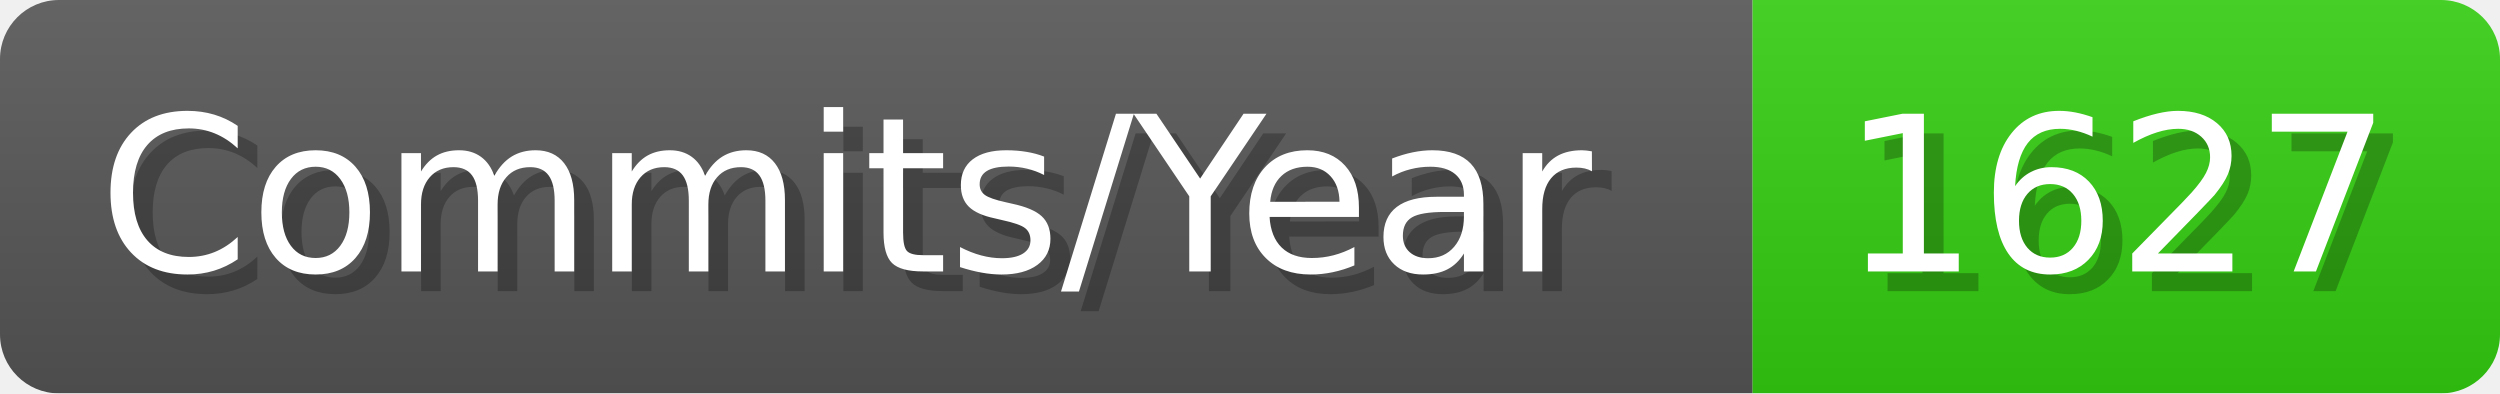
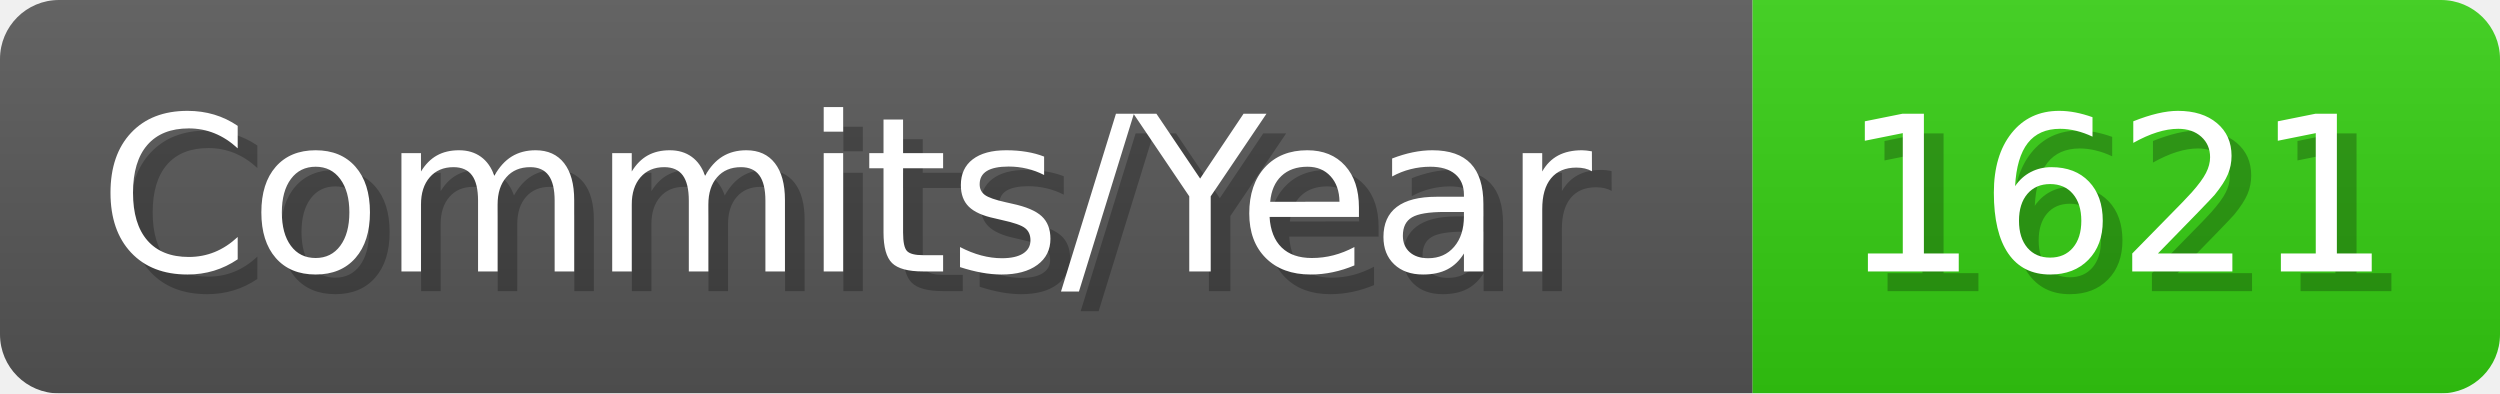
- <svg xmlns="http://www.w3.org/2000/svg" width="127.1" height="20" viewBox="0 0 1271 200" role="img" aria-label="Commits/Year: 1627">
+ <svg xmlns="http://www.w3.org/2000/svg" width="127.1" height="20" viewBox="0 0 1271 200" role="img" aria-label="Commits/Year: 1621">
  <linearGradient id="aUPdi" x2="0" y2="100%">
    <stop offset="0" stop-opacity=".1" stop-color="#EEE" />
    <stop offset="1" stop-opacity=".1" />
  </linearGradient>
  <mask id="WfAiQ">
    <rect width="1271" height="200" rx="30" fill="#FFF" />
  </mask>
  <g mask="url(#WfAiQ)">
    <rect width="891" height="200" fill="#555" />
    <rect width="380" height="200" fill="#3C1" x="891" />
    <rect width="1271" height="200" fill="url(#aUPdi)" />
  </g>
  <g aria-hidden="true" fill="#fff" text-anchor="start" font-family="Verdana,DejaVu Sans,sans-serif" font-size="110">
    <text x="60" y="148" textLength="791" fill="#000" opacity="0.25">Commits/Year</text>
    <text x="50" y="138" textLength="791">Commits/Year</text>
-     <text x="946" y="148" textLength="280" fill="#000" opacity="0.25">1627</text>
-     <text x="936" y="138" textLength="280">1627</text>
+     <text x="946" y="148" textLength="280" fill="#000" opacity="0.25">1621</text>
+     <text x="936" y="138" textLength="280">1621</text>
  </g>
</svg>
